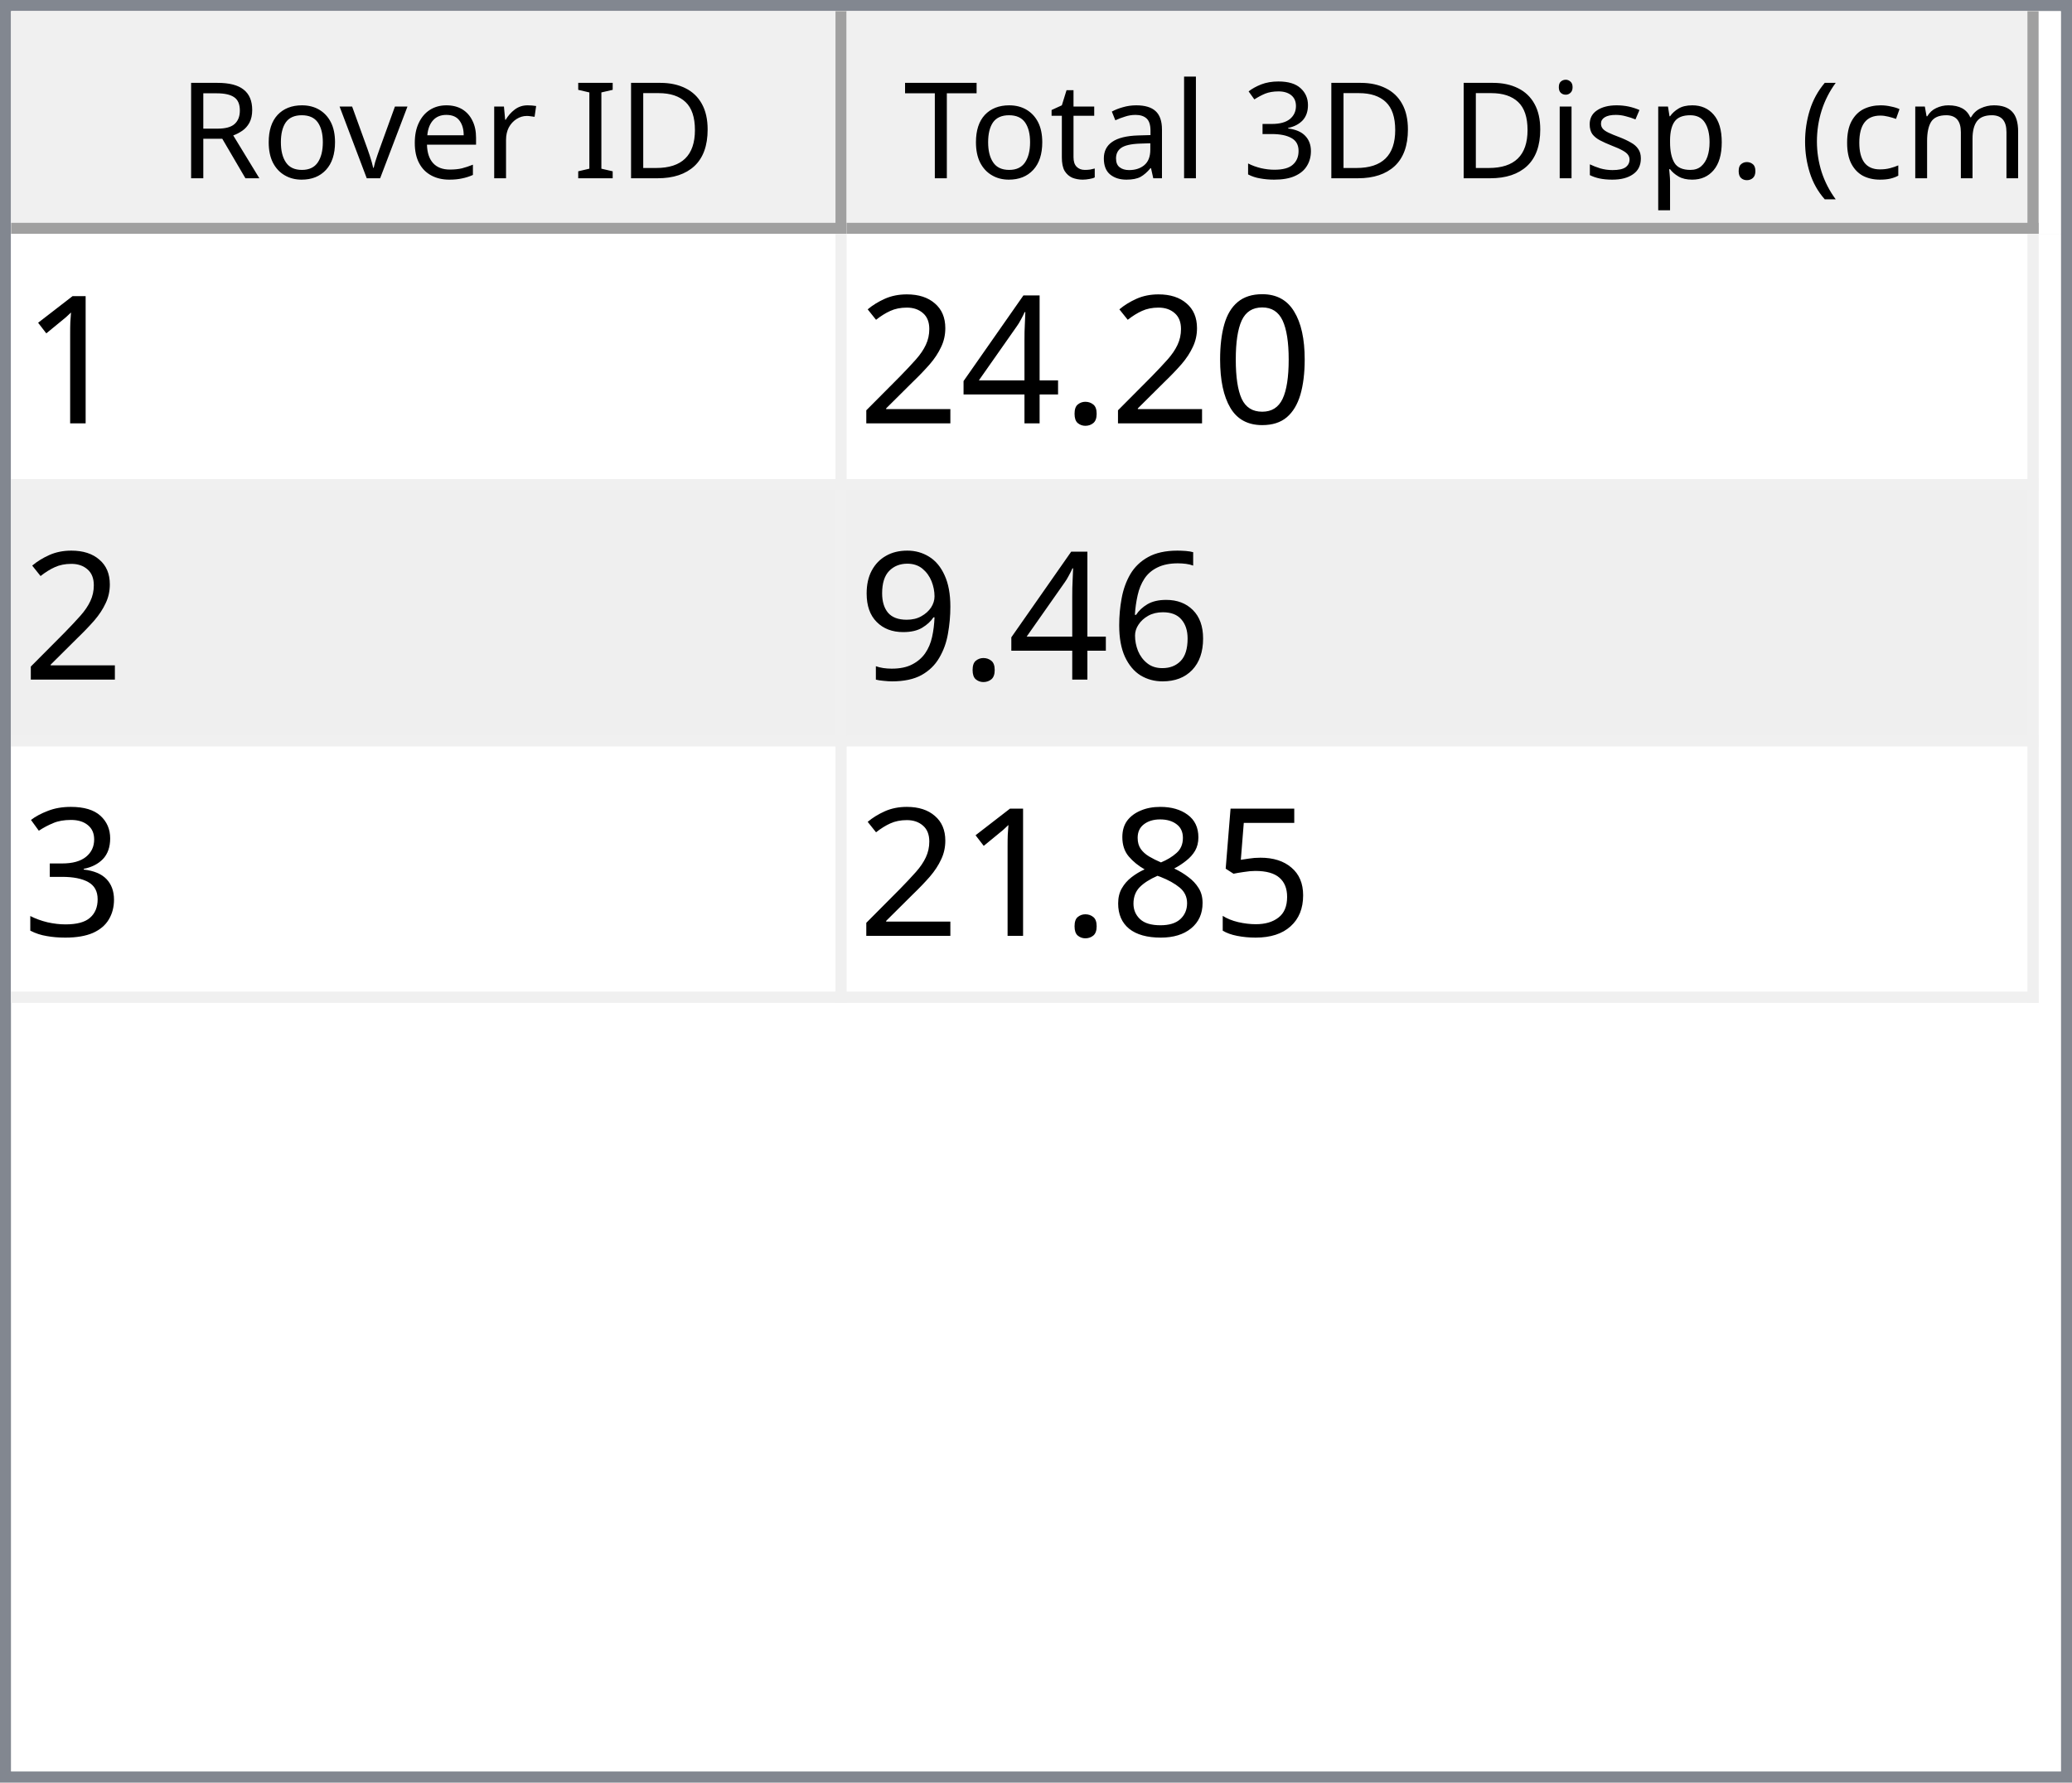
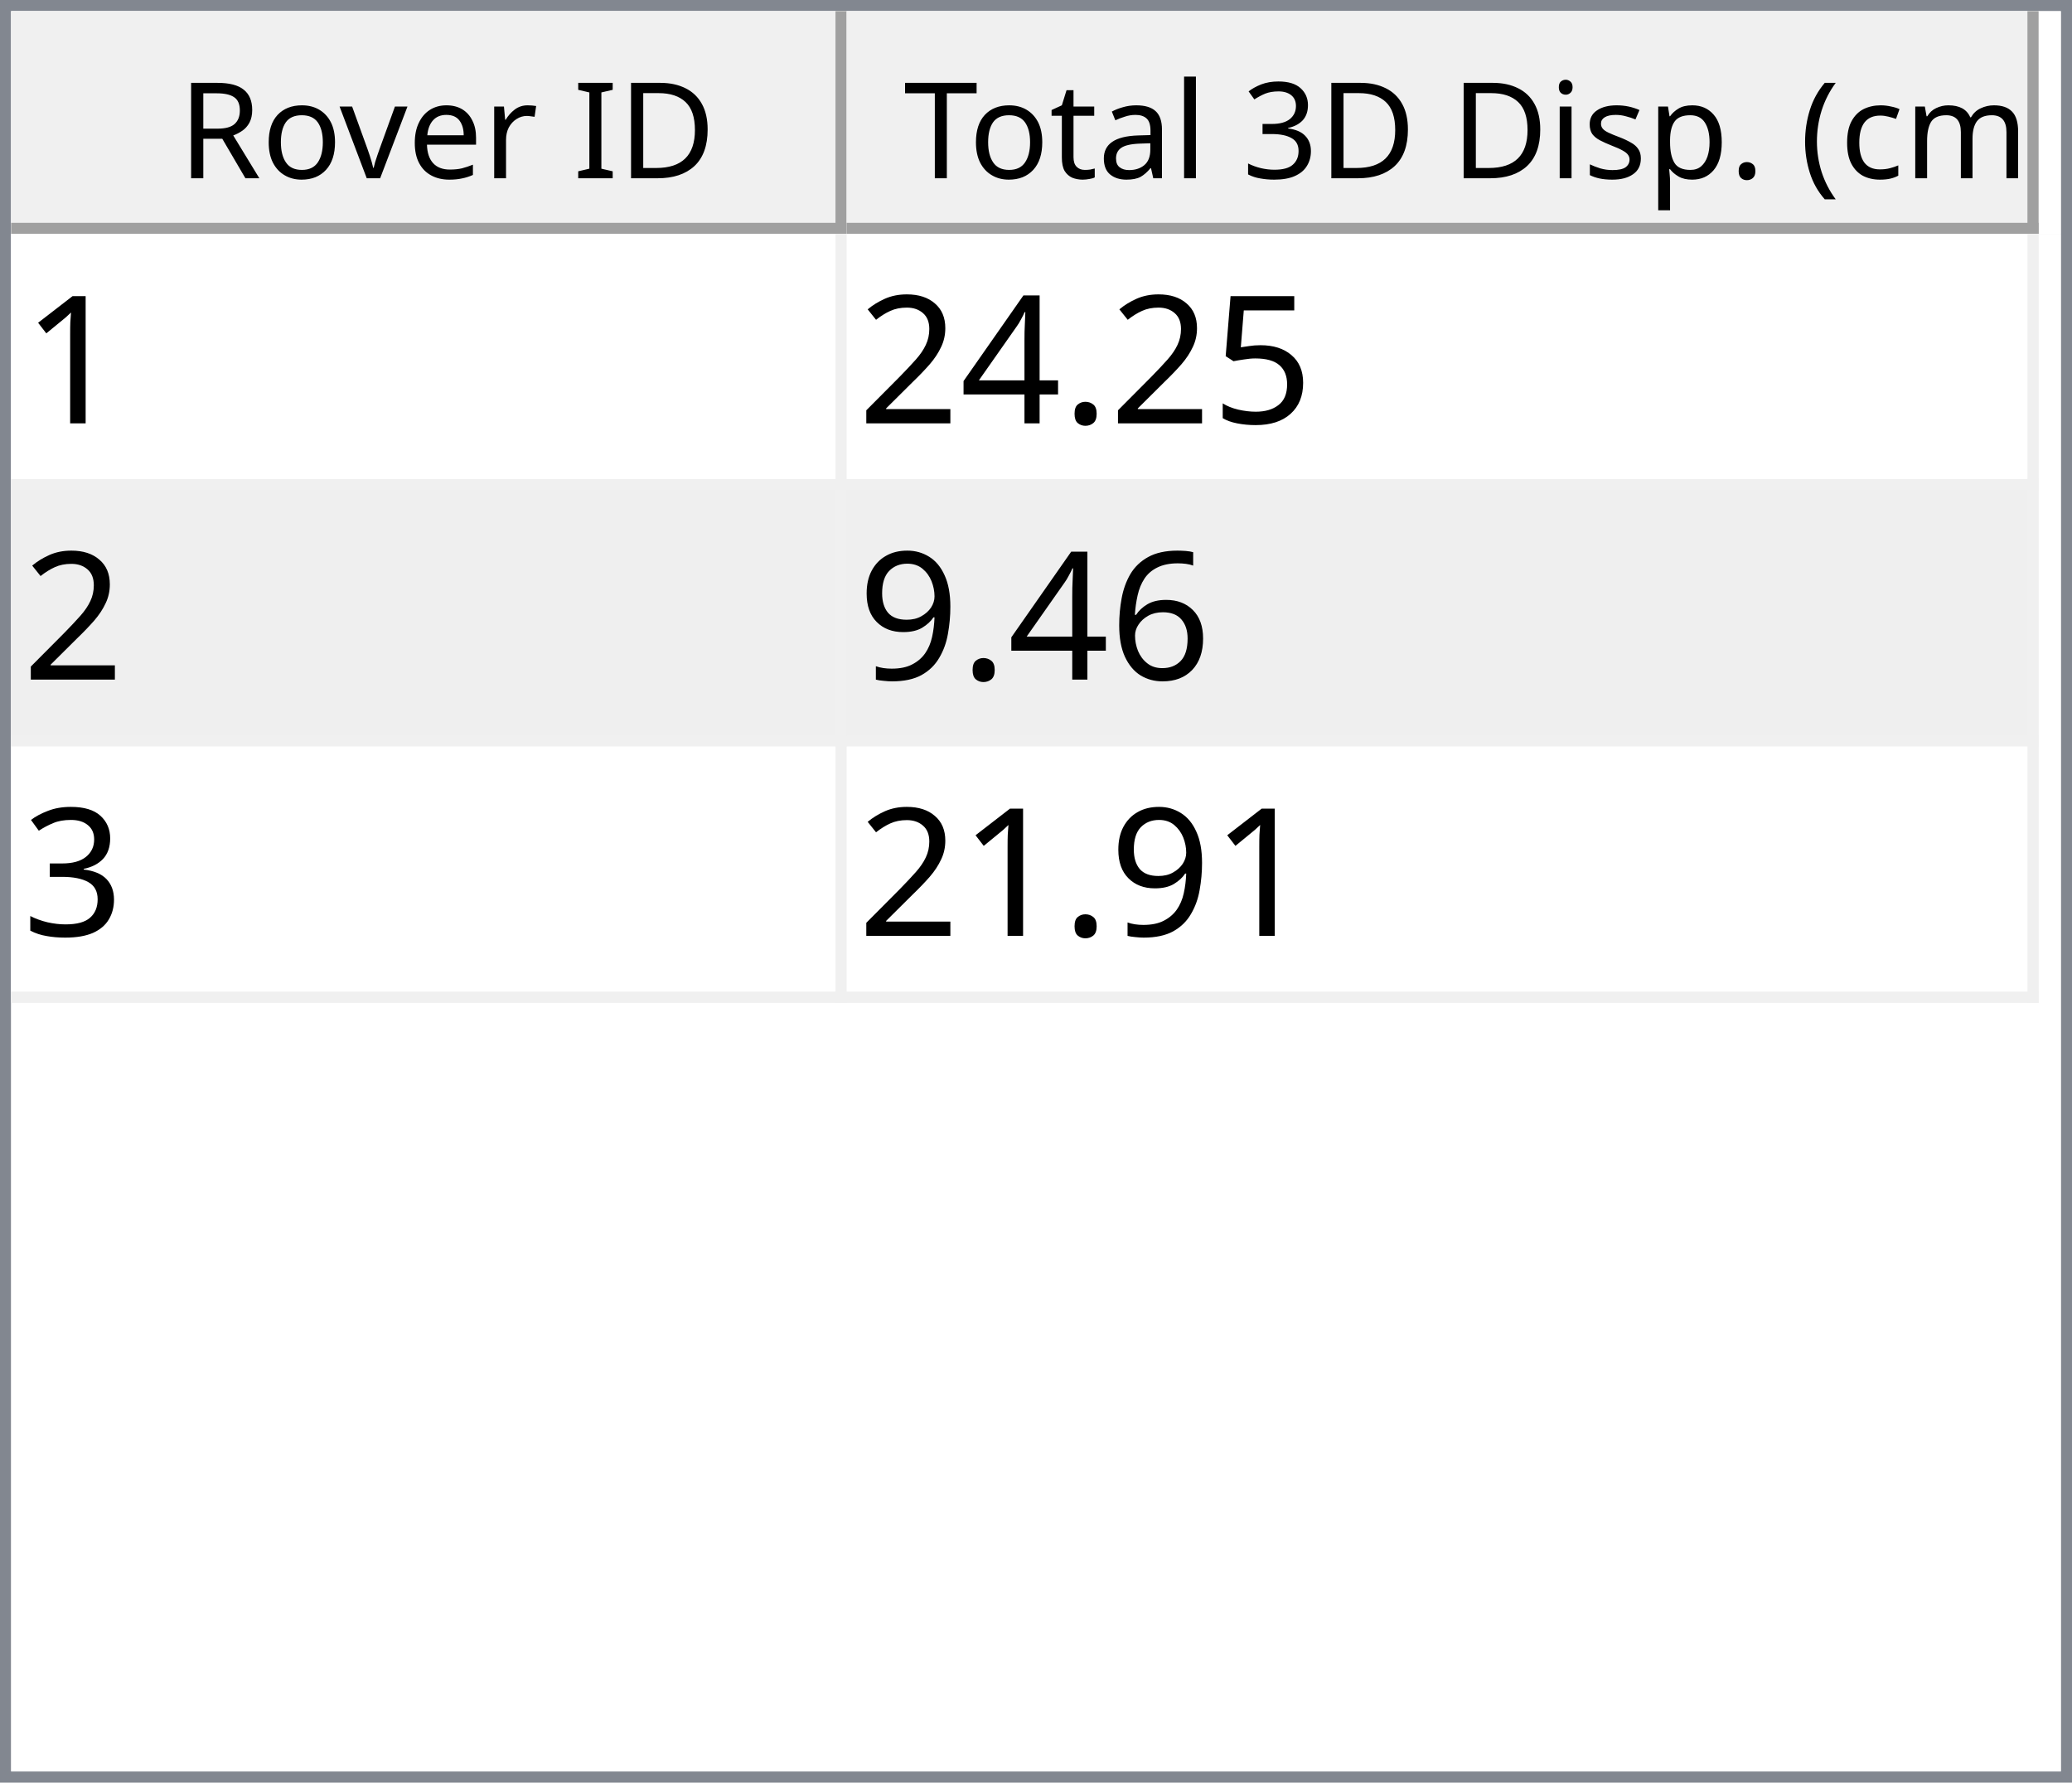
<svg xmlns="http://www.w3.org/2000/svg" style="fill-opacity:1; color-rendering:auto; color-interpolation:auto; text-rendering:auto; stroke:black; stroke-linecap:square; stroke-miterlimit:10; shape-rendering:auto; stroke-opacity:1; fill:black; stroke-dasharray:none; font-weight:normal; stroke-width:1; font-family:'Dialog'; font-style:normal; stroke-linejoin:miter; font-size:12px; stroke-dashoffset:0; image-rendering:auto;" width="186" height="160">
  <defs id="genericDefs" />
  <g>
    <defs id="defs1">
      <clipPath clipPathUnits="userSpaceOnUse" id="clipPath1">
        <path d="M0 0 L186 0 L186 160 L0 160 L0 0 Z" />
      </clipPath>
      <clipPath clipPathUnits="userSpaceOnUse" id="clipPath2">
        <path d="M0 0 L0 160 L186 160 L186 0 Z" />
      </clipPath>
      <clipPath clipPathUnits="userSpaceOnUse" id="clipPath3">
        <path d="M0 0 L0 20 L184 20 L184 0 Z" />
      </clipPath>
      <clipPath clipPathUnits="userSpaceOnUse" id="clipPath4">
        <path d="M0 0 L0 20 L75 20 L75 0 Z" />
      </clipPath>
      <clipPath clipPathUnits="userSpaceOnUse" id="clipPath5">
        <path d="M1 1 L1 19 L74 19 L74 1 Z" />
      </clipPath>
      <clipPath clipPathUnits="userSpaceOnUse" id="clipPath6">
        <path d="M0 0 L0 18 L73 18 L73 0 Z" />
      </clipPath>
      <clipPath clipPathUnits="userSpaceOnUse" id="clipPath7">
        <path d="M-0.5 -0.5 L-0.5 19.5 L74.5 19.5 L74.5 -0.5 Z" />
      </clipPath>
      <clipPath clipPathUnits="userSpaceOnUse" id="clipPath8">
        <path d="M0 0 L0 20 L107 20 L107 0 Z" />
      </clipPath>
      <clipPath clipPathUnits="userSpaceOnUse" id="clipPath9">
        <path d="M1 1 L1 19 L106 19 L106 1 Z" />
      </clipPath>
      <clipPath clipPathUnits="userSpaceOnUse" id="clipPath10">
        <path d="M0 0 L0 18 L105 18 L105 0 Z" />
      </clipPath>
      <clipPath clipPathUnits="userSpaceOnUse" id="clipPath11">
        <path d="M-0.5 -0.5 L-0.5 19.5 L106.5 19.5 L106.5 -0.5 Z" />
      </clipPath>
      <clipPath clipPathUnits="userSpaceOnUse" id="clipPath12">
        <path d="M0 0 L0 138 L184 138 L184 0 Z" />
      </clipPath>
      <clipPath clipPathUnits="userSpaceOnUse" id="clipPath13">
        <path d="M0 0 L0 69 L182 69 L182 0 Z" />
      </clipPath>
      <clipPath clipPathUnits="userSpaceOnUse" id="clipPath14">
        <path d="M-0.5 -0.5 L-0.5 68.5 L181.5 68.5 L181.5 -0.5 Z" />
      </clipPath>
      <clipPath clipPathUnits="userSpaceOnUse" id="clipPath15">
        <path d="M0 0 L0 22 L74 22 L74 0 Z" />
      </clipPath>
      <clipPath clipPathUnits="userSpaceOnUse" id="clipPath16">
        <path d="M0 0 L0 22 L106 22 L106 0 Z" />
      </clipPath>
      <font horiz-adv-x="64.551" id="font1">
        <font-face ascent="107.91" descent="25.098" units-per-em="100" style="font-style:normal; font-family:Segoe UI; font-weight:normal;" />
        <missing-glyph horiz-adv-x="64.551" d="M8.109 0 L8.109 68.266 L56.453 68.266 L56.453 0 L8.109 0 ZM15.328 7.234 L49.219 7.234 L49.219 61.031 L15.328 61.031 L15.328 7.234 Z" />
        <glyph unicode="D" horiz-adv-x="70.117" d="M9.188 0 L9.188 70.016 L28.516 70.016 Q65.531 70.016 65.531 35.891 Q65.531 19.672 55.25 9.836 Q44.969 0 27.734 0 L9.188 0 ZM17.391 62.594 L17.391 7.422 L27.828 7.422 Q41.609 7.422 49.273 14.797 Q56.938 22.172 56.938 35.688 Q56.938 62.594 28.328 62.594 L17.391 62.594 Z" />
        <glyph unicode="I" horiz-adv-x="26.611" d="M17.391 0 L9.188 0 L9.188 70.016 L17.391 70.016 L17.391 0 Z" />
        <glyph unicode=" " horiz-adv-x="27.393" d="" />
        <glyph unicode="r" horiz-adv-x="34.766" d="M34.188 41.891 Q32.078 43.5 28.125 43.5 Q23 43.5 19.555 38.672 Q16.109 33.844 16.109 25.484 L16.109 0 L8.109 0 L8.109 50 L16.109 50 L16.109 39.703 L16.312 39.703 Q18.016 44.969 21.531 47.922 Q25.047 50.875 29.391 50.875 Q32.516 50.875 34.188 50.203 L34.188 41.891 Z" />
        <glyph unicode="e" horiz-adv-x="52.295" d="M48.297 23 L12.984 23 Q13.188 14.656 17.484 10.109 Q21.781 5.562 29.297 5.562 Q37.75 5.562 44.828 11.141 L44.828 3.609 Q38.234 -1.172 27.391 -1.172 Q16.797 -1.172 10.742 5.641 Q4.688 12.453 4.688 24.812 Q4.688 36.469 11.305 43.82 Q17.922 51.172 27.734 51.172 Q37.547 51.172 42.922 44.828 Q48.297 38.484 48.297 27.203 L48.297 23 ZM40.094 29.781 Q40.047 36.719 36.75 40.578 Q33.453 44.438 27.594 44.438 Q21.922 44.438 17.969 40.383 Q14.016 36.328 13.094 29.781 L40.094 29.781 Z" />
        <glyph unicode="v" horiz-adv-x="47.9" d="M47.406 50 L27.484 0 L19.625 0 L0.688 50 L9.469 50 L22.172 13.672 Q23.578 9.672 23.922 6.688 L24.125 6.688 Q24.609 10.453 25.688 13.484 L38.969 50 L47.406 50 Z" />
        <glyph unicode="o" horiz-adv-x="58.594" d="M29 -1.172 Q17.922 -1.172 11.305 5.836 Q4.688 12.844 4.688 24.422 Q4.688 37.016 11.57 44.094 Q18.453 51.172 30.172 51.172 Q41.359 51.172 47.633 44.289 Q53.906 37.406 53.906 25.203 Q53.906 13.234 47.141 6.031 Q40.375 -1.172 29 -1.172 ZM29.594 44.438 Q21.875 44.438 17.383 39.188 Q12.891 33.938 12.891 24.703 Q12.891 15.828 17.43 10.695 Q21.969 5.562 29.594 5.562 Q37.359 5.562 41.531 10.594 Q45.703 15.625 45.703 24.906 Q45.703 34.281 41.531 39.359 Q37.359 44.438 29.594 44.438 Z" />
        <glyph unicode="R" horiz-adv-x="59.814" d="M59.375 0 L49.609 0 L37.891 19.625 Q36.281 22.359 34.766 24.289 Q33.25 26.219 31.664 27.438 Q30.078 28.656 28.25 29.219 Q26.422 29.781 24.125 29.781 L17.391 29.781 L17.391 0 L9.188 0 L9.188 70.016 L30.078 70.016 Q34.672 70.016 38.555 68.867 Q42.438 67.719 45.289 65.375 Q48.141 63.031 49.758 59.547 Q51.375 56.062 51.375 51.375 Q51.375 47.703 50.273 44.656 Q49.172 41.609 47.148 39.211 Q45.125 36.812 42.266 35.133 Q39.406 33.453 35.844 32.516 L35.844 32.328 Q37.594 31.547 38.891 30.547 Q40.188 29.547 41.359 28.18 Q42.531 26.812 43.68 25.078 Q44.828 23.344 46.234 21.047 L59.375 0 ZM17.391 62.594 L17.391 37.203 L28.516 37.203 Q31.594 37.203 34.203 38.133 Q36.812 39.062 38.719 40.797 Q40.625 42.531 41.703 45.047 Q42.781 47.562 42.781 50.688 Q42.781 56.297 39.141 59.445 Q35.5 62.594 28.609 62.594 L17.391 62.594 Z" />
        <glyph unicode=")" horiz-adv-x="30.176" d="M8.297 -15.922 L1.172 -15.922 Q16.406 2.344 16.406 26.812 Q16.406 51.469 1.078 70.016 L8.297 70.016 Q23.531 52.156 23.531 26.703 Q23.531 1.375 8.297 -15.922 Z" />
        <glyph unicode="m" horiz-adv-x="86.133" d="M79.109 0 L71.094 0 L71.094 28.719 Q71.094 37.016 68.531 40.727 Q65.969 44.438 59.906 44.438 Q54.781 44.438 51.195 39.75 Q47.609 35.062 47.609 28.516 L47.609 0 L39.594 0 L39.594 29.688 Q39.594 44.438 28.219 44.438 Q22.953 44.438 19.531 40.016 Q16.109 35.594 16.109 28.516 L16.109 0 L8.109 0 L8.109 50 L16.109 50 L16.109 42.094 L16.312 42.094 Q21.625 51.172 31.844 51.172 Q36.969 51.172 40.773 48.312 Q44.578 45.453 46 40.828 Q51.562 51.172 62.594 51.172 Q79.109 51.172 79.109 30.812 L79.109 0 Z" />
        <glyph unicode="c" horiz-adv-x="46.191" d="M42.188 2.297 Q36.422 -1.172 28.516 -1.172 Q17.828 -1.172 11.258 5.789 Q4.688 12.75 4.688 23.828 Q4.688 36.188 11.766 43.68 Q18.844 51.172 30.672 51.172 Q37.25 51.172 42.281 48.734 L42.281 40.531 Q36.719 44.438 30.375 44.438 Q22.703 44.438 17.797 38.945 Q12.891 33.453 12.891 24.516 Q12.891 15.719 17.508 10.641 Q22.125 5.562 29.891 5.562 Q36.422 5.562 42.188 9.906 L42.188 2.297 Z" />
        <glyph unicode="(" horiz-adv-x="30.176" d="M29.109 -15.922 L21.969 -15.922 Q6.844 1.375 6.844 26.703 Q6.844 52.156 21.969 70.016 L29.203 70.016 Q13.875 51.469 13.875 26.812 Q13.875 2.344 29.109 -15.922 Z" />
        <glyph unicode="." horiz-adv-x="21.68" d="M10.891 -1.078 Q8.641 -1.078 7.055 0.539 Q5.469 2.156 5.469 4.391 Q5.469 6.641 7.055 8.273 Q8.641 9.906 10.891 9.906 Q13.188 9.906 14.797 8.273 Q16.406 6.641 16.406 4.391 Q16.406 2.156 14.797 0.539 Q13.188 -1.078 10.891 -1.078 Z" />
        <glyph unicode="p" horiz-adv-x="58.789" d="M16.312 7.234 L16.109 7.234 L16.109 -23 L8.109 -23 L8.109 50 L16.109 50 L16.109 41.219 L16.312 41.219 Q22.219 51.172 33.594 51.172 Q43.266 51.172 48.688 44.461 Q54.109 37.75 54.109 26.469 Q54.109 13.922 48 6.375 Q41.891 -1.172 31.297 -1.172 Q21.578 -1.172 16.312 7.234 ZM16.109 27.391 L16.109 20.406 Q16.109 14.203 20.141 9.883 Q24.172 5.562 30.375 5.562 Q37.641 5.562 41.773 11.133 Q45.906 16.703 45.906 26.609 Q45.906 34.969 42.047 39.703 Q38.188 44.438 31.594 44.438 Q24.609 44.438 20.359 39.578 Q16.109 34.719 16.109 27.391 Z" />
        <glyph unicode="s" horiz-adv-x="42.432" d="M5.078 1.812 L5.078 10.406 Q11.625 5.562 19.484 5.562 Q30.031 5.562 30.031 12.594 Q30.031 14.594 29.125 15.992 Q28.219 17.391 26.68 18.461 Q25.141 19.531 23.07 20.383 Q21 21.234 18.609 22.172 Q15.281 23.484 12.766 24.828 Q10.25 26.172 8.57 27.859 Q6.891 29.547 6.031 31.695 Q5.172 33.844 5.172 36.719 Q5.172 40.234 6.789 42.945 Q8.406 45.656 11.086 47.484 Q13.766 49.312 17.211 50.242 Q20.656 51.172 24.312 51.172 Q30.812 51.172 35.938 48.922 L35.938 40.828 Q30.422 44.438 23.25 44.438 Q21 44.438 19.195 43.922 Q17.391 43.406 16.094 42.477 Q14.797 41.547 14.086 40.258 Q13.375 38.969 13.375 37.406 Q13.375 35.453 14.086 34.133 Q14.797 32.812 16.164 31.789 Q17.531 30.766 19.484 29.938 Q21.438 29.109 23.922 28.125 Q27.25 26.859 29.883 25.516 Q32.516 24.172 34.375 22.484 Q36.234 20.797 37.234 18.602 Q38.234 16.406 38.234 13.375 Q38.234 9.672 36.602 6.938 Q34.969 4.203 32.234 2.398 Q29.5 0.594 25.93 -0.289 Q22.359 -1.172 18.453 -1.172 Q10.75 -1.172 5.078 1.812 Z" />
        <glyph unicode="i" horiz-adv-x="24.219" d="M12.203 62.703 Q10.062 62.703 8.547 64.164 Q7.031 65.625 7.031 67.875 Q7.031 70.125 8.547 71.609 Q10.062 73.094 12.203 73.094 Q14.406 73.094 15.945 71.609 Q17.484 70.125 17.484 67.875 Q17.484 65.719 15.945 64.211 Q14.406 62.703 12.203 62.703 ZM16.109 0 L8.109 0 L8.109 50 L16.109 50 L16.109 0 Z" />
        <glyph unicode="3" horiz-adv-x="53.906" d="M46.531 19.828 Q46.531 15.094 44.75 11.211 Q42.969 7.328 39.719 4.57 Q36.469 1.812 31.93 0.297 Q27.391 -1.219 21.922 -1.219 Q11.922 -1.219 6 2.594 L6 11.188 Q13.094 5.609 22.219 5.609 Q25.875 5.609 28.828 6.539 Q31.781 7.469 33.906 9.227 Q36.031 10.984 37.18 13.477 Q38.328 15.969 38.328 19.094 Q38.328 32.812 18.797 32.812 L12.984 32.812 L12.984 39.594 L18.5 39.594 Q35.797 39.594 35.797 52.484 Q35.797 64.406 22.609 64.406 Q15.188 64.406 8.688 59.422 L8.688 67.188 Q15.375 71.188 24.609 71.188 Q29 71.188 32.57 69.969 Q36.141 68.75 38.68 66.555 Q41.219 64.359 42.609 61.281 Q44 58.203 44 54.5 Q44 40.672 30.031 36.719 L30.031 36.531 Q33.594 36.141 36.625 34.797 Q39.656 33.453 41.852 31.305 Q44.047 29.156 45.289 26.25 Q46.531 23.344 46.531 19.828 Z" />
        <glyph unicode="l" horiz-adv-x="24.219" d="M16.109 0 L8.109 0 L8.109 74.031 L16.109 74.031 L16.109 0 Z" />
        <glyph unicode="a" horiz-adv-x="50.879" d="M43.891 0 L35.891 0 L35.891 7.812 L35.688 7.812 Q30.469 -1.172 20.312 -1.172 Q12.844 -1.172 8.617 2.781 Q4.391 6.734 4.391 13.281 Q4.391 27.297 20.906 29.594 L35.891 31.688 Q35.891 44.438 25.594 44.438 Q16.547 44.438 9.281 38.281 L9.281 46.484 Q16.656 51.172 26.266 51.172 Q43.891 51.172 43.891 32.516 L43.891 0 ZM35.891 25.297 L23.828 23.641 Q18.266 22.859 15.43 20.875 Q12.594 18.891 12.594 13.875 Q12.594 10.203 15.211 7.883 Q17.828 5.562 22.172 5.562 Q28.125 5.562 32.008 9.742 Q35.891 13.922 35.891 20.312 L35.891 25.297 Z" />
        <glyph unicode="t" horiz-adv-x="33.887" d="M31.297 0.484 Q28.469 -1.078 23.828 -1.078 Q10.688 -1.078 10.688 13.578 L10.688 43.172 L2.094 43.172 L2.094 50 L10.688 50 L10.688 62.203 L18.703 64.797 L18.703 50 L31.297 50 L31.297 43.172 L18.703 43.172 L18.703 14.984 Q18.703 9.969 20.414 7.82 Q22.125 5.672 26.078 5.672 Q29.109 5.672 31.297 7.328 L31.297 0.484 Z" />
        <glyph unicode="T" horiz-adv-x="52.393" d="M50.594 62.594 L30.375 62.594 L30.375 0 L22.172 0 L22.172 62.594 L2 62.594 L2 70.016 L50.594 70.016 L50.594 62.594 Z" />
      </font>
      <font horiz-adv-x="75.0" id="font2">
        <font-face ascent="100.537" descent="21.973" units-per-em="100" style="font-style:normal; font-family:sans-serif; font-weight:normal;" />
        <missing-glyph horiz-adv-x="75.0" d="M12.5 0 L12.5 62.5 L62.5 62.5 L62.5 0 L12.5 0 ZM14.062 1.562 L60.938 1.562 L60.938 60.938 L14.062 60.938 L14.062 1.562 Z" />
        <glyph unicode="1" horiz-adv-x="55.615" d="M37.25 0 L28.469 0 L28.469 56 Q25.297 52.984 20.141 49.953 Q14.984 46.922 10.891 45.406 L10.891 53.906 Q18.266 57.375 23.781 62.305 Q29.297 67.234 31.594 71.875 L37.25 71.875 L37.25 0 Z" />
-         <glyph unicode="0" horiz-adv-x="55.615" d="M4.156 35.297 Q4.156 48 6.766 55.742 Q9.375 63.484 14.523 67.68 Q19.672 71.875 27.484 71.875 Q33.25 71.875 37.594 69.555 Q41.938 67.234 44.773 62.867 Q47.609 58.5 49.219 52.227 Q50.828 45.953 50.828 35.297 Q50.828 22.703 48.242 14.969 Q45.656 7.234 40.508 3.008 Q35.359 -1.219 27.484 -1.219 Q17.141 -1.219 11.234 6.203 Q4.156 15.141 4.156 35.297 ZM13.188 35.297 Q13.188 17.672 17.312 11.836 Q21.438 6 27.484 6 Q33.547 6 37.672 11.859 Q41.797 17.719 41.797 35.297 Q41.797 52.984 37.672 58.789 Q33.547 64.594 27.391 64.594 Q21.344 64.594 17.719 59.469 Q13.188 52.938 13.188 35.297 Z" />
+         <glyph unicode="5" horiz-adv-x="55.615" d="M4.156 18.75 L13.375 19.531 Q14.406 12.797 18.141 9.398 Q21.875 6 27.156 6 Q33.5 6 37.891 10.789 Q42.281 15.578 42.281 23.484 Q42.281 31 38.062 35.352 Q33.844 39.703 27 39.703 Q22.75 39.703 19.336 37.773 Q15.922 35.844 13.969 32.766 L5.719 33.844 L12.641 70.609 L48.25 70.609 L48.25 62.203 L19.672 62.203 L15.828 42.969 Q22.266 47.469 29.344 47.469 Q38.719 47.469 45.164 40.969 Q51.609 34.469 51.609 24.266 Q51.609 14.547 45.953 7.469 Q39.062 -1.219 27.156 -1.219 Q17.391 -1.219 11.211 4.25 Q5.031 9.719 4.156 18.75 Z" />
        <glyph unicode="." horiz-adv-x="27.783" d="M9.078 0 L9.078 10.016 L19.094 10.016 L19.094 0 L9.078 0 Z" />
        <glyph unicode="4" horiz-adv-x="55.615" d="M32.328 0 L32.328 17.141 L1.266 17.141 L1.266 25.203 L33.938 71.578 L41.109 71.578 L41.109 25.203 L50.781 25.203 L50.781 17.141 L41.109 17.141 L41.109 0 L32.328 0 ZM32.328 25.203 L32.328 57.469 L9.906 25.203 L32.328 25.203 Z" />
        <glyph unicode="2" horiz-adv-x="55.615" d="M50.344 8.453 L50.344 0 L3.031 0 Q2.938 3.172 4.047 6.109 Q5.859 10.938 9.836 15.625 Q13.812 20.312 21.344 26.469 Q33.016 36.031 37.117 41.625 Q41.219 47.219 41.219 52.203 Q41.219 57.422 37.477 61.008 Q33.734 64.594 27.734 64.594 Q21.391 64.594 17.578 60.789 Q13.766 56.984 13.719 50.25 L4.688 51.172 Q5.609 61.281 11.664 66.578 Q17.719 71.875 27.938 71.875 Q38.234 71.875 44.242 66.164 Q50.25 60.453 50.25 52 Q50.25 47.703 48.492 43.555 Q46.734 39.406 42.656 34.812 Q38.578 30.219 29.109 22.219 Q21.188 15.578 18.945 13.211 Q16.703 10.844 15.234 8.453 L50.344 8.453 Z" />
        <glyph unicode="6" horiz-adv-x="55.615" d="M49.75 54.047 L41.016 53.375 Q39.844 58.547 37.703 60.891 Q34.125 64.656 28.906 64.656 Q24.703 64.656 21.531 62.312 Q17.391 59.281 14.992 53.469 Q12.594 47.656 12.5 36.922 Q15.672 41.75 20.266 44.094 Q24.859 46.438 29.891 46.438 Q38.672 46.438 44.852 39.969 Q51.031 33.5 51.031 23.25 Q51.031 16.5 48.125 10.719 Q45.219 4.938 40.141 1.859 Q35.062 -1.219 28.609 -1.219 Q17.625 -1.219 10.695 6.859 Q3.766 14.938 3.766 33.5 Q3.766 54.25 11.422 63.672 Q18.109 71.875 29.438 71.875 Q37.891 71.875 43.289 67.141 Q48.688 62.406 49.75 54.047 ZM13.875 23.188 Q13.875 18.656 15.797 14.508 Q17.719 10.359 21.188 8.18 Q24.656 6 28.469 6 Q34.031 6 38.039 10.492 Q42.047 14.984 42.047 22.703 Q42.047 30.125 38.086 34.398 Q34.125 38.672 28.125 38.672 Q22.172 38.672 18.023 34.398 Q13.875 30.125 13.875 23.188 Z" />
        <glyph unicode="9" horiz-adv-x="55.615" d="M5.469 16.547 L13.922 17.328 Q14.984 11.375 18.016 8.688 Q21.047 6 25.781 6 Q29.828 6 32.883 7.859 Q35.938 9.719 37.891 12.82 Q39.844 15.922 41.164 21.195 Q42.484 26.469 42.484 31.938 Q42.484 32.516 42.438 33.688 Q39.797 29.5 35.234 26.883 Q30.672 24.266 25.344 24.266 Q16.453 24.266 10.305 30.711 Q4.156 37.156 4.156 47.703 Q4.156 58.594 10.578 65.234 Q17 71.875 26.656 71.875 Q33.641 71.875 39.43 68.117 Q45.219 64.359 48.219 57.398 Q51.219 50.438 51.219 37.25 Q51.219 23.531 48.242 15.406 Q45.266 7.281 39.383 3.031 Q33.5 -1.219 25.594 -1.219 Q17.188 -1.219 11.867 3.445 Q6.547 8.109 5.469 16.547 ZM41.453 48.141 Q41.453 55.719 37.43 60.156 Q33.406 64.594 27.734 64.594 Q21.875 64.594 17.531 59.812 Q13.188 55.031 13.188 47.406 Q13.188 40.578 17.312 36.305 Q21.438 32.031 27.484 32.031 Q33.594 32.031 37.523 36.305 Q41.453 40.578 41.453 48.141 Z" />
        <glyph unicode="3" horiz-adv-x="55.615" d="M4.203 18.891 L12.984 20.062 Q14.5 12.594 18.141 9.297 Q21.781 6 27 6 Q33.203 6 37.477 10.297 Q41.75 14.594 41.75 20.953 Q41.75 27 37.797 30.93 Q33.844 34.859 27.734 34.859 Q25.25 34.859 21.531 33.891 L22.516 41.609 Q23.391 41.5 23.922 41.5 Q29.547 41.5 34.039 44.43 Q38.531 47.359 38.531 53.469 Q38.531 58.297 35.258 61.477 Q31.984 64.656 26.812 64.656 Q21.688 64.656 18.266 61.43 Q14.844 58.203 13.875 51.766 L5.078 53.328 Q6.688 62.156 12.398 67.016 Q18.109 71.875 26.609 71.875 Q32.469 71.875 37.398 69.359 Q42.328 66.844 44.945 62.5 Q47.562 58.156 47.562 53.266 Q47.562 48.641 45.07 44.828 Q42.578 41.016 37.703 38.766 Q44.047 37.312 47.562 32.695 Q51.078 28.078 51.078 21.141 Q51.078 11.766 44.242 5.25 Q37.406 -1.266 26.953 -1.266 Q17.531 -1.266 11.305 4.352 Q5.078 9.969 4.203 18.891 Z" />
-         <glyph unicode="5" horiz-adv-x="55.615" d="M4.156 18.75 L13.375 19.531 Q14.406 12.797 18.141 9.398 Q21.875 6 27.156 6 Q33.5 6 37.891 10.789 Q42.281 15.578 42.281 23.484 Q42.281 31 38.062 35.352 Q33.844 39.703 27 39.703 Q22.75 39.703 19.336 37.773 Q15.922 35.844 13.969 32.766 L5.719 33.844 L12.641 70.609 L48.25 70.609 L48.25 62.203 L19.672 62.203 L15.828 42.969 Q22.266 47.469 29.344 47.469 Q38.719 47.469 45.164 40.969 Q51.609 34.469 51.609 24.266 Q51.609 14.547 45.953 7.469 Q39.062 -1.219 27.156 -1.219 Q17.391 -1.219 11.211 4.25 Q5.031 9.719 4.156 18.75 Z" />
-         <glyph unicode="8" horiz-adv-x="55.615" d="M17.672 38.812 Q12.203 40.828 9.57 44.539 Q6.938 48.25 6.938 53.422 Q6.938 61.234 12.555 66.555 Q18.172 71.875 27.484 71.875 Q36.859 71.875 42.578 66.43 Q48.297 60.984 48.297 53.172 Q48.297 48.188 45.68 44.508 Q43.062 40.828 37.75 38.812 Q44.344 36.672 47.781 31.883 Q51.219 27.094 51.219 20.453 Q51.219 11.281 44.727 5.031 Q38.234 -1.219 27.641 -1.219 Q17.047 -1.219 10.547 5.055 Q4.047 11.328 4.047 20.703 Q4.047 27.688 7.594 32.398 Q11.141 37.109 17.672 38.812 ZM15.922 53.719 Q15.922 48.641 19.195 45.414 Q22.469 42.188 27.688 42.188 Q32.766 42.188 36.016 45.383 Q39.266 48.578 39.266 53.219 Q39.266 58.062 35.914 61.359 Q32.562 64.656 27.594 64.656 Q22.562 64.656 19.242 61.43 Q15.922 58.203 15.922 53.719 ZM13.094 20.656 Q13.094 16.891 14.875 13.375 Q16.656 9.859 20.172 7.93 Q23.688 6 27.734 6 Q34.031 6 38.133 10.055 Q42.234 14.109 42.234 20.359 Q42.234 26.703 38.016 30.859 Q33.797 35.016 27.438 35.016 Q21.234 35.016 17.164 30.914 Q13.094 26.812 13.094 20.656 Z" />
      </font>
    </defs>
    <g style="fill:white; stroke:white;">
      <rect x="0" y="0" width="186" style="clip-path:url(#clipPath1); stroke:none;" height="160" />
    </g>
    <g style="fill:white; text-rendering:optimizeSpeed; color-rendering:optimizeSpeed; image-rendering:optimizeSpeed; shape-rendering:crispEdges; stroke:white; color-interpolation:sRGB;">
      <rect x="0" width="186" height="160" y="0" style="stroke:none;" />
      <path style="stroke:none;" d="M0 160 L186 160 L186 0 L0 0 Z" />
    </g>
    <g style="fill:rgb(240,240,240); font-family:'Segoe UI'; stroke:rgb(240,240,240);">
      <rect x="0" y="0" width="186" style="clip-path:url(#clipPath2); stroke:none;" height="160" />
    </g>
    <g style="fill:rgb(130,135,144); font-family:'Segoe UI'; stroke:rgb(130,135,144);">
      <path d="M0 0 L186 0 L186 160 L0 160 L0 0 ZM1 1 L185 1 L185 159 L1 159 L1 1 Z" style="fill-rule:evenodd; clip-path:url(#clipPath2); stroke:none;" />
    </g>
    <g style="fill:white; font-family:'Segoe UI'; stroke:white;" transform="translate(1,1)">
      <rect x="0" y="0" width="184" style="clip-path:url(#clipPath3); stroke:none;" height="20" />
    </g>
    <g style="fill:rgb(240,240,240); font-family:'Segoe UI'; stroke:rgb(240,240,240);" transform="translate(1,1)">
      <rect x="0" y="0" width="75" style="clip-path:url(#clipPath4); stroke:none;" height="20" />
    </g>
    <g style="font-family:'Segoe UI';" transform="translate(2,2)">
      <text x="14" xml:space="preserve" y="14" style="clip-path:url(#clipPath6); stroke:none;">Rover ID</text>
    </g>
    <g style="fill:rgb(160,160,160); font-family:'Segoe UI'; stroke:rgb(160,160,160); stroke-linejoin:bevel;" transform="translate(1.5,1.5)">
      <line x1="74" x2="74" y1="0" style="fill:none; clip-path:url(#clipPath7);" y2="19" />
    </g>
    <g style="fill:rgb(160,160,160); font-family:'Segoe UI'; stroke:rgb(160,160,160); stroke-linejoin:bevel;" transform="matrix(1,0,0,1,1,1) translate(0.5,0.5)">
      <line x1="0" x2="74" y1="19" style="fill:none; clip-path:url(#clipPath7);" y2="19" />
    </g>
    <g style="fill:rgb(240,240,240); font-family:'Segoe UI'; stroke:rgb(240,240,240);" transform="translate(76,1)">
      <rect x="0" y="0" width="107" style="clip-path:url(#clipPath8); stroke:none;" height="20" />
    </g>
    <g style="font-family:'Segoe UI';" transform="translate(77,2)">
      <text x="1" xml:space="preserve" y="14" style="clip-path:url(#clipPath10); stroke:none;"> Total 3D Disp. (cm)</text>
    </g>
    <g style="fill:rgb(160,160,160); font-family:'Segoe UI'; stroke:rgb(160,160,160); stroke-linejoin:bevel;" transform="translate(76.5,1.5)">
      <line x1="106" x2="106" y1="0" style="fill:none; clip-path:url(#clipPath11);" y2="19" />
    </g>
    <g style="fill:rgb(160,160,160); font-family:'Segoe UI'; stroke:rgb(160,160,160); stroke-linejoin:bevel;" transform="matrix(1,0,0,1,76,1) translate(0.5,0.5)">
      <line x1="0" x2="106" y1="19" style="fill:none; clip-path:url(#clipPath11);" y2="19" />
    </g>
    <g style="fill:white; font-family:'Segoe UI'; stroke:white;" transform="translate(1,21)">
      <rect x="0" y="0" width="184" style="clip-path:url(#clipPath12); stroke:none;" height="138" />
    </g>
    <g style="fill:rgb(240,240,240); font-size:16px; font-family:sans-serif; stroke:rgb(240,240,240);" transform="translate(1,21)">
      <rect x="0" y="0" width="182" style="clip-path:url(#clipPath13); stroke:none;" height="69" />
      <line transform="translate(0.5,0.5)" x1="0" x2="181" y1="22" style="clip-path:url(#clipPath14); fill:none; stroke-linejoin:bevel;" y2="22" />
    </g>
    <g transform="matrix(1,0,0,1,1,21) translate(0.5,0.5)" style="fill:rgb(240,240,240); font-size:16px; font-family:sans-serif; stroke:rgb(240,240,240); stroke-linejoin:bevel;">
      <line x1="0" x2="181" y1="45" style="fill:none; clip-path:url(#clipPath14);" y2="45" />
    </g>
    <g transform="matrix(1,0,0,1,1,21) translate(0.5,0.5)" style="fill:rgb(240,240,240); font-size:16px; font-family:sans-serif; stroke:rgb(240,240,240); stroke-linejoin:bevel;">
      <line x1="0" x2="181" y1="68" style="fill:none; clip-path:url(#clipPath14);" y2="68" />
    </g>
    <g transform="matrix(1,0,0,1,1,21) translate(0.5,0.5)" style="fill:rgb(240,240,240); font-size:16px; font-family:sans-serif; stroke:rgb(240,240,240); stroke-linejoin:bevel;">
      <line x1="74" x2="74" y1="0" style="fill:none; clip-path:url(#clipPath14);" y2="68" />
    </g>
    <g transform="matrix(1,0,0,1,1,21) translate(0.5,0.5)" style="fill:rgb(240,240,240); font-size:16px; font-family:sans-serif; stroke:rgb(240,240,240); stroke-linejoin:bevel;">
      <line x1="181" x2="181" y1="0" style="fill:none; clip-path:url(#clipPath14);" y2="68" />
    </g>
    <g style="fill:white; font-size:16px; font-family:sans-serif; stroke:white;" transform="matrix(1,0,0,1,1,21)">
      <rect x="0" y="0" width="74" style="clip-path:url(#clipPath15); stroke:none;" height="22" />
      <text x="1" y="17" style="fill:black; clip-path:url(#clipPath15); stroke:none;" xml:space="preserve">1</text>
    </g>
    <g style="fill:white; font-size:16px; font-family:sans-serif; stroke:white;" transform="matrix(1,0,0,1,1,21) translate(75,0)">
      <rect x="0" y="0" width="106" style="clip-path:url(#clipPath16); stroke:none;" height="22" />
-       <text x="1" y="17" style="fill:black; clip-path:url(#clipPath16); stroke:none;" xml:space="preserve">24.20</text>
+       <text x="1" y="17" style="fill:black; clip-path:url(#clipPath16); stroke:none;" xml:space="preserve">24.25</text>
    </g>
    <g style="fill:rgb(239,239,239); font-size:16px; font-family:sans-serif; stroke:rgb(239,239,239);" transform="matrix(1,0,0,1,1,21) translate(0,23)">
      <rect x="0" y="0" width="74" style="clip-path:url(#clipPath15); stroke:none;" height="22" />
      <text x="1" y="17" style="fill:black; clip-path:url(#clipPath15); stroke:none;" xml:space="preserve">2</text>
    </g>
    <g style="fill:rgb(239,239,239); font-size:16px; font-family:sans-serif; stroke:rgb(239,239,239);" transform="matrix(1,0,0,1,1,21) translate(75,23)">
      <rect x="0" y="0" width="106" style="clip-path:url(#clipPath16); stroke:none;" height="22" />
      <text x="1" y="17" style="fill:black; clip-path:url(#clipPath16); stroke:none;" xml:space="preserve">9.46</text>
    </g>
    <g style="fill:white; font-size:16px; font-family:sans-serif; stroke:white;" transform="matrix(1,0,0,1,1,21) translate(0,46)">
      <rect x="0" y="0" width="74" style="clip-path:url(#clipPath15); stroke:none;" height="22" />
      <text x="1" y="17" style="fill:black; clip-path:url(#clipPath15); stroke:none;" xml:space="preserve">3</text>
    </g>
    <g style="fill:white; font-size:16px; font-family:sans-serif; stroke:white;" transform="matrix(1,0,0,1,1,21) translate(75,46)">
      <rect x="0" y="0" width="106" style="clip-path:url(#clipPath16); stroke:none;" height="22" />
-       <text x="1" y="17" style="fill:black; clip-path:url(#clipPath16); stroke:none;" xml:space="preserve">21.85</text>
+       <text x="1" y="17" style="fill:black; clip-path:url(#clipPath16); stroke:none;" xml:space="preserve">21.91</text>
    </g>
  </g>
</svg>
